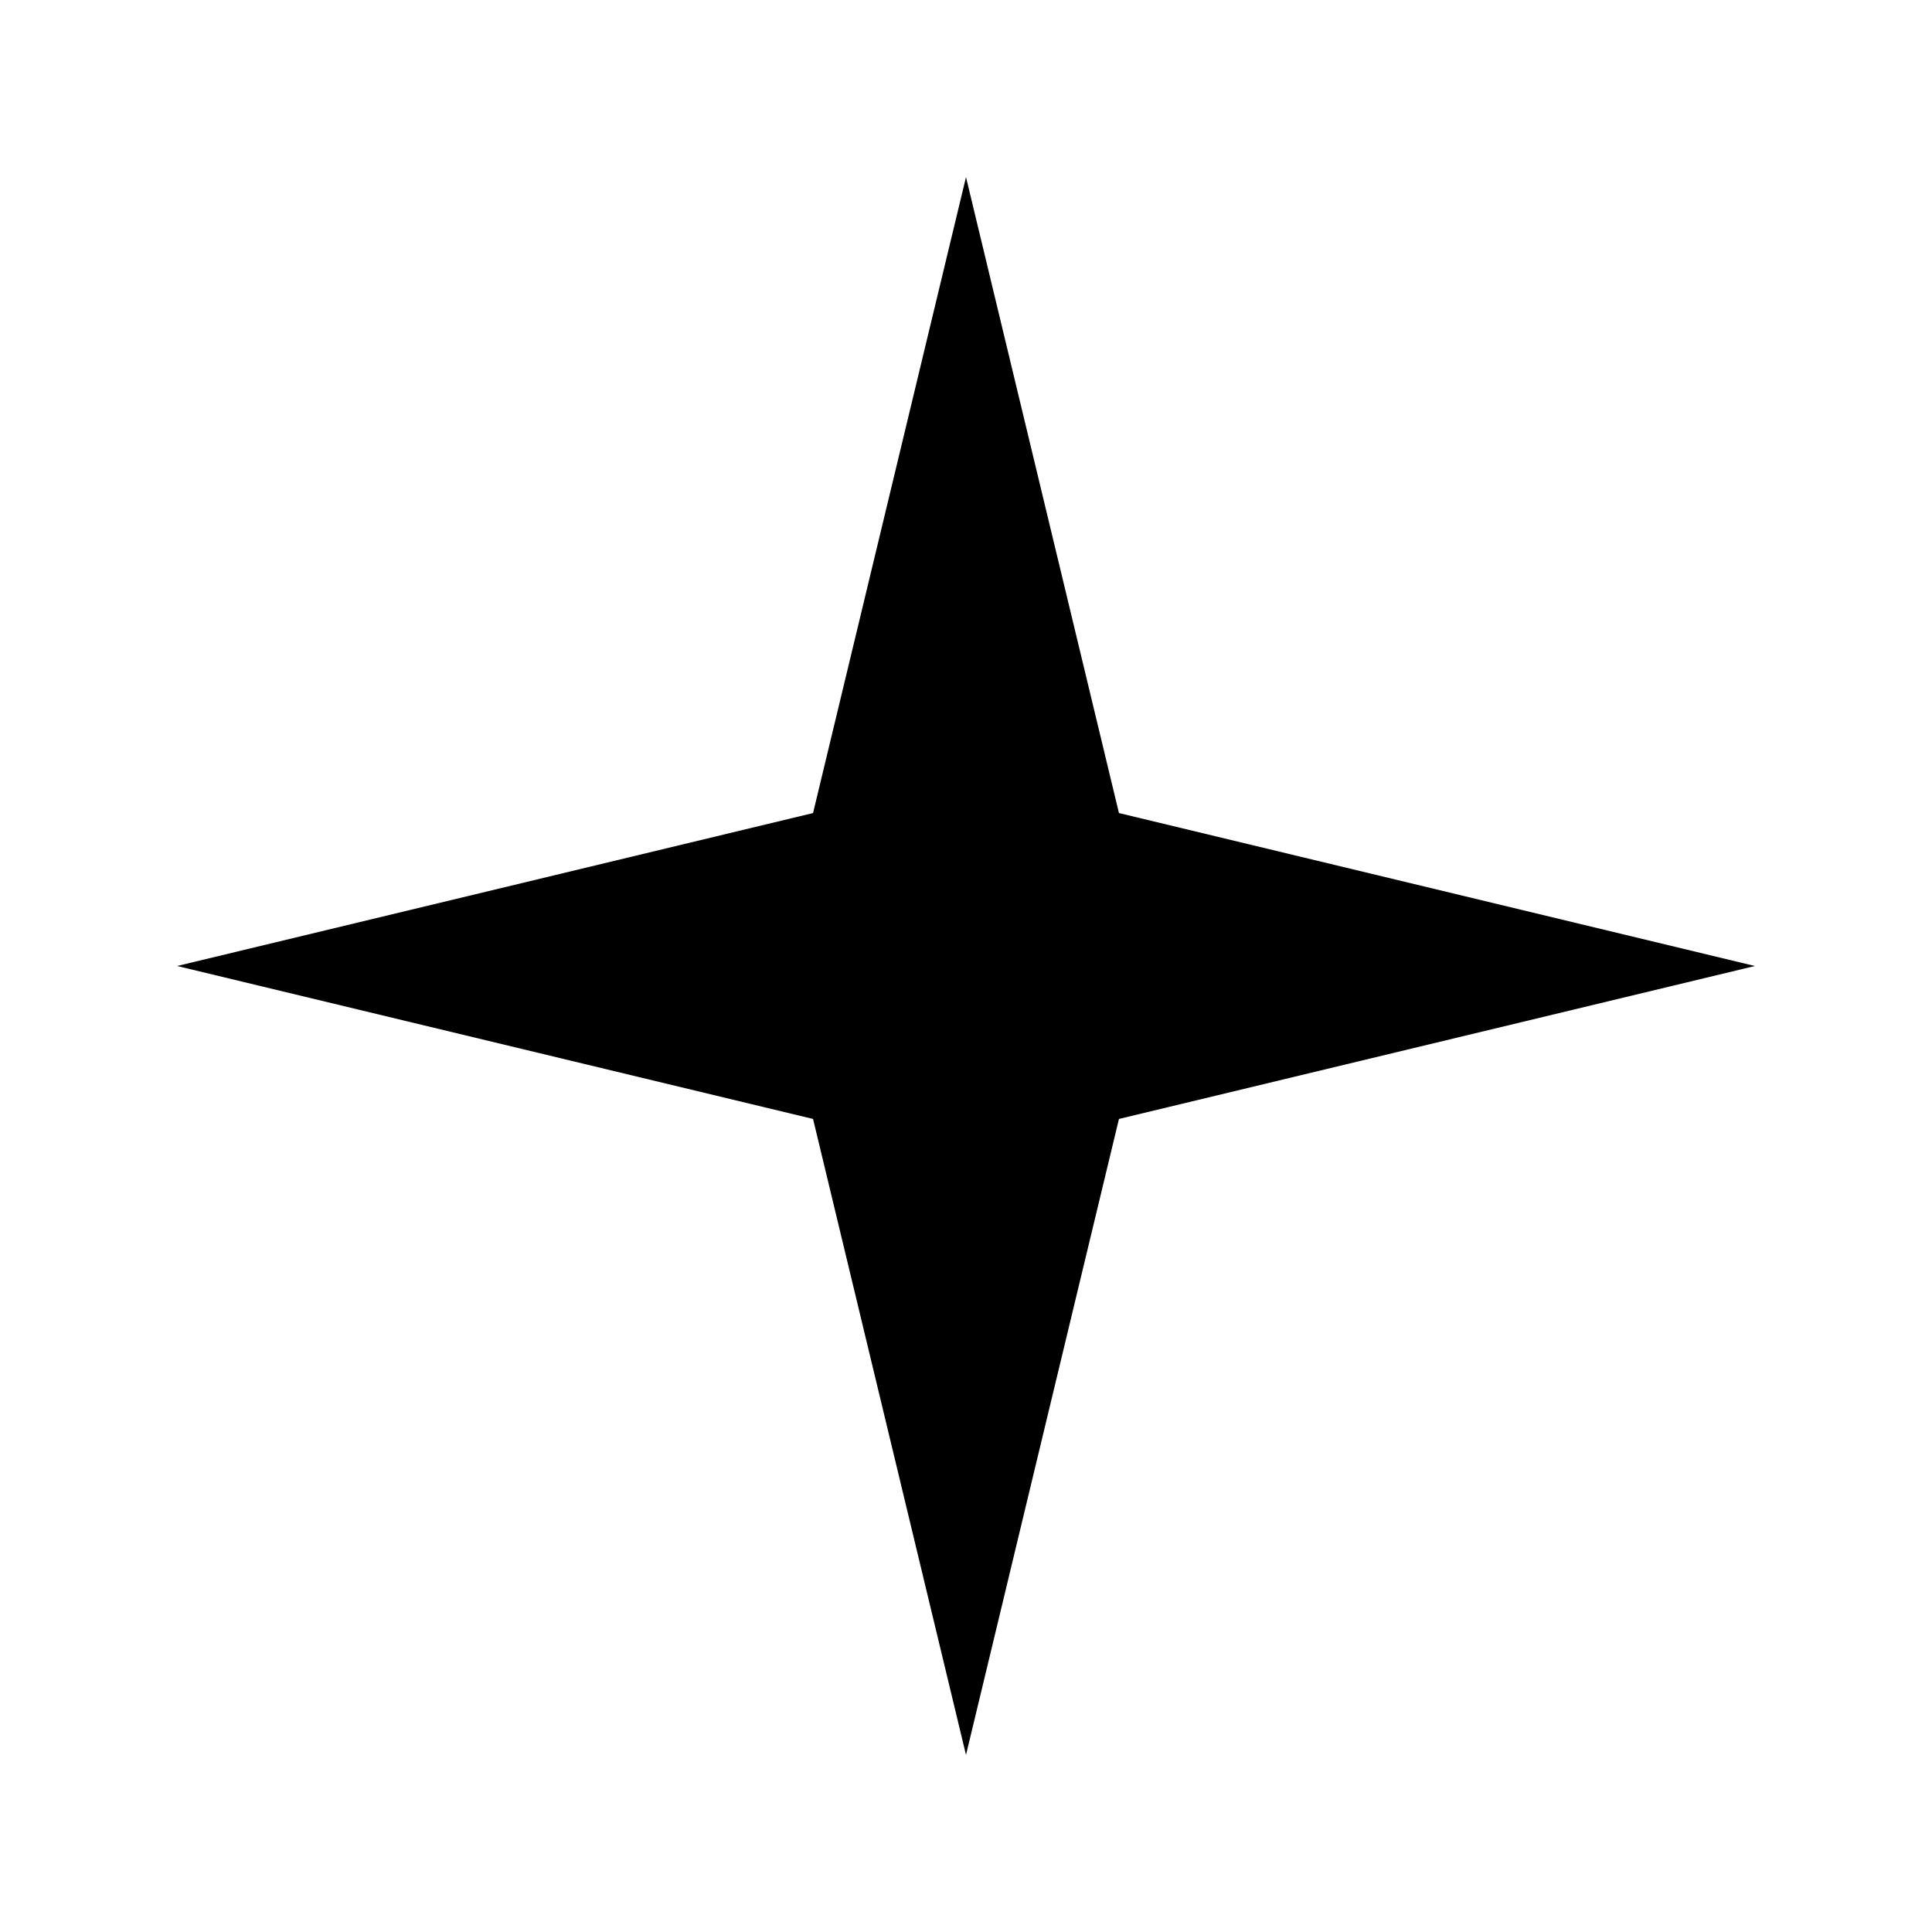
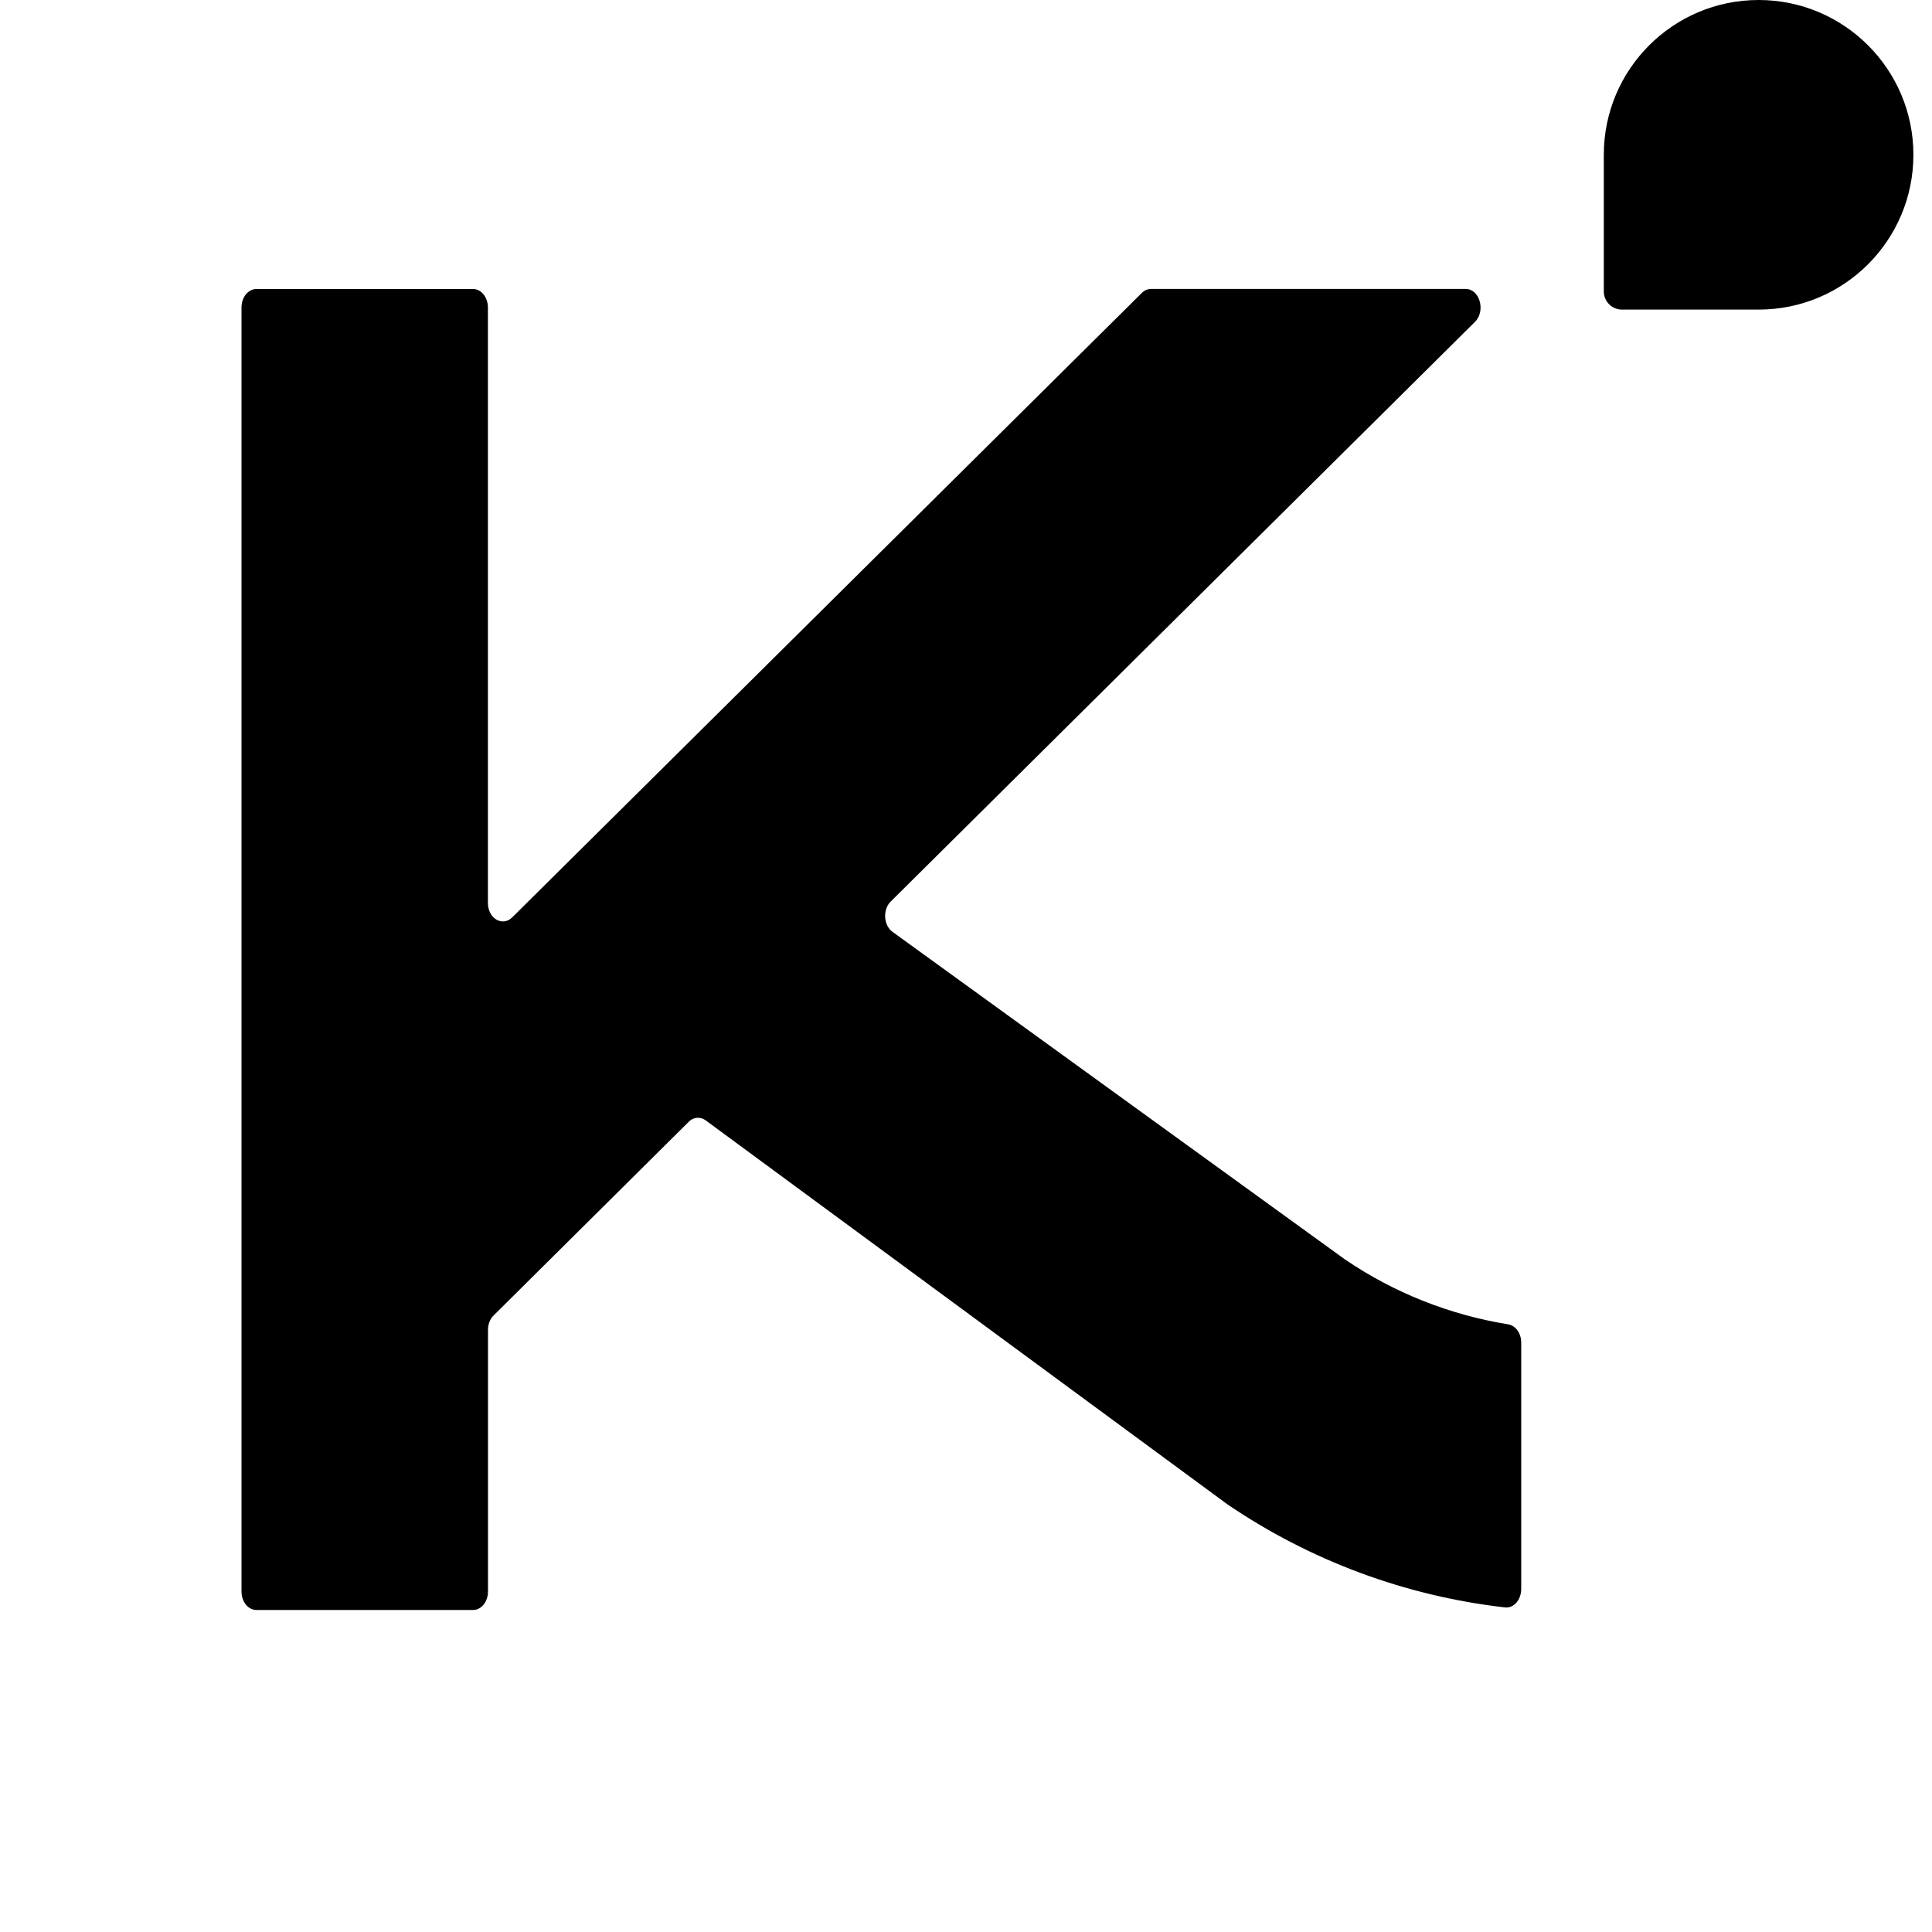
- <svg xmlns="http://www.w3.org/2000/svg" viewBox="0 0 24 24" fill="currentColor">
-   <path d="M12 2.2 13.9 10.1 21.8 12 13.9 13.9 12 21.8 10.1 13.9 2.2 12 10.1 10.1Z" />
+ <svg xmlns="http://www.w3.org/2000/svg" viewBox="0 0 24 24" fill="currentColor" fill-rule="evenodd">
+   <path d="M21.846 0a1.923 1.923 0 1 1 0 3.846H20.15a.226.226 0 0 1-.227-.226V1.923C19.923.861 20.784 0 21.846 0Z" />
+   <path d="M11.065 11.199l7.257-7.2c.137-.136.06-.41-.116-.41H14.3a.164.164 0 0 0-.117.051l-7.82 7.756c-.122.12-.302.013-.302-.179V3.82c0-.127-.083-.23-.185-.23H3.186c-.103 0-.186.103-.186.23V19.77c0 .128.083.23.186.23h2.69c.103 0 .186-.102.186-.23v-3.25c0-.069.025-.135.069-.178l2.424-2.406a.158.158 0 0 1 .205-.023l6.484 4.772a7.677 7.677 0 0 0 3.453 1.283c.108.012.2-.095.2-.23v-3.06c0-.117-.07-.212-.164-.227a5.028 5.028 0 0 1-2.027-.807l-5.613-4.064c-.117-.078-.132-.279-.028-.381Z" />
</svg>
